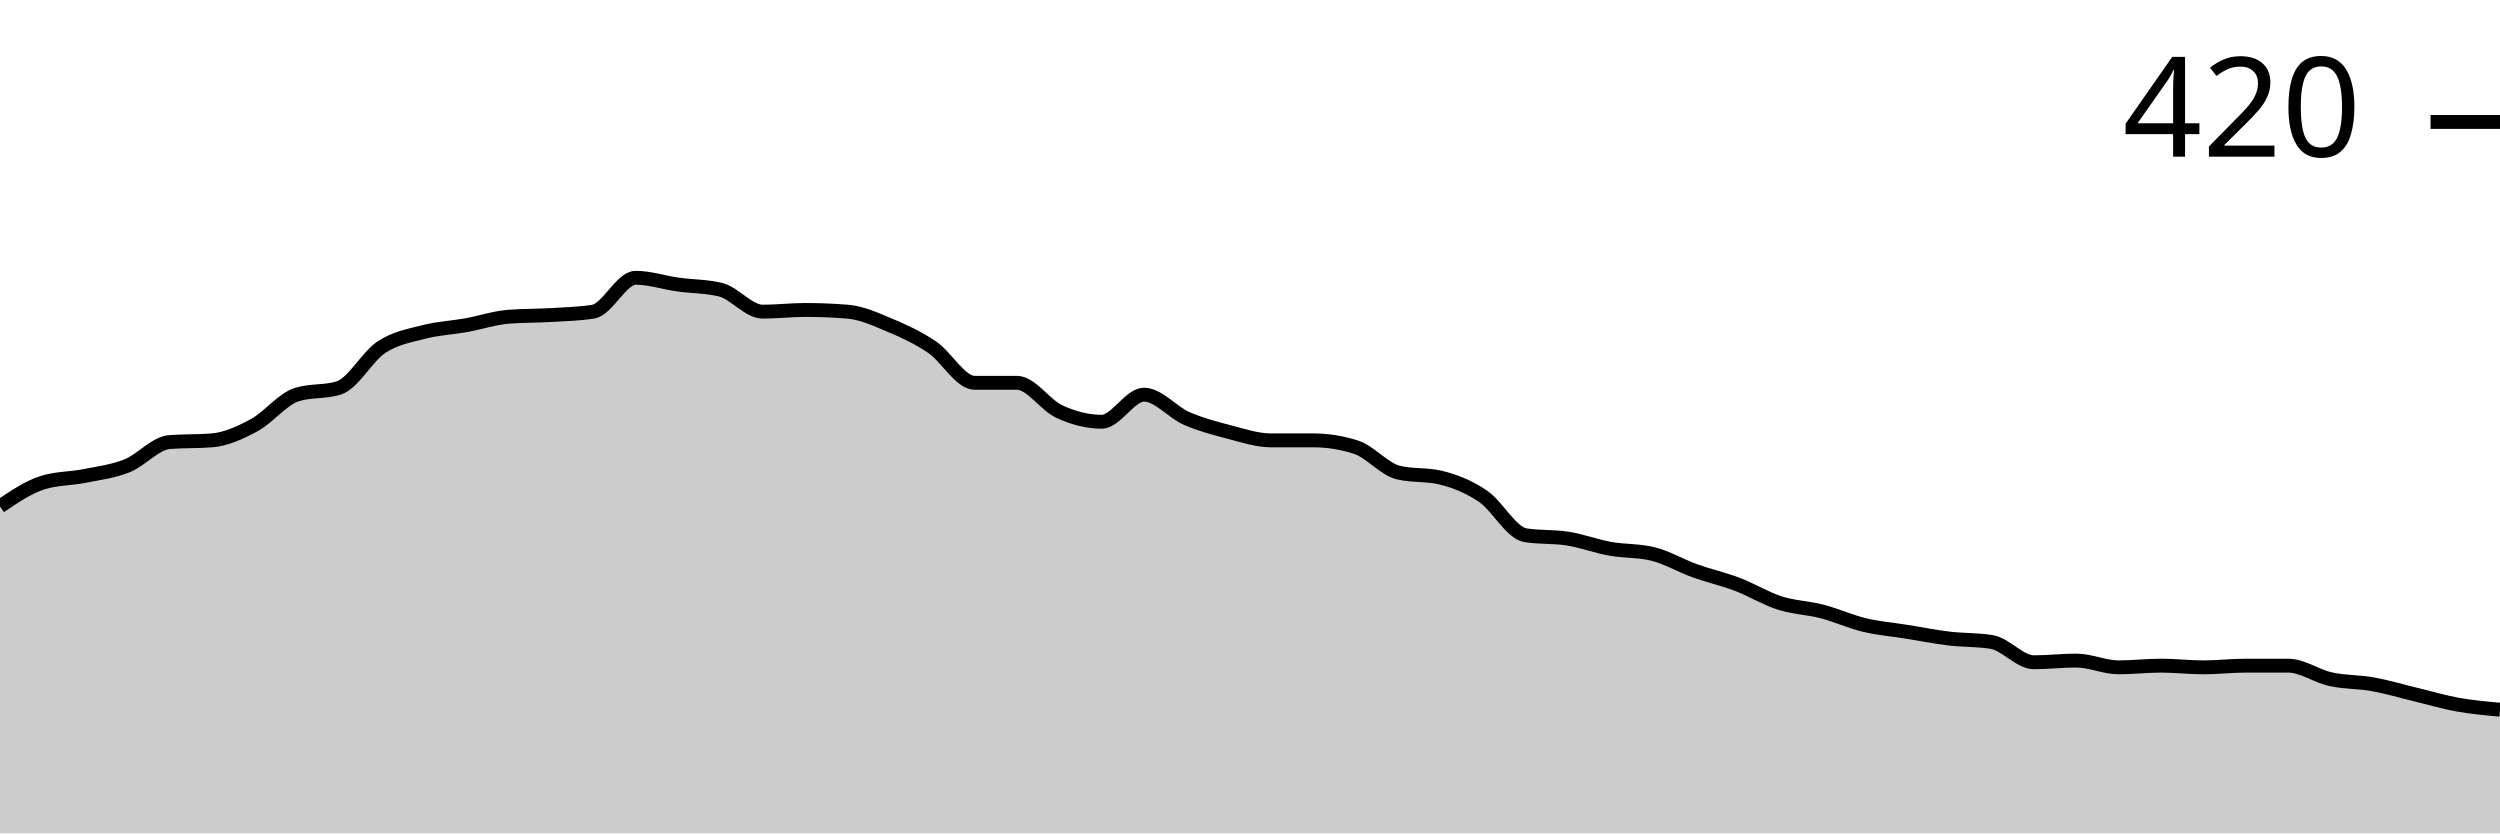
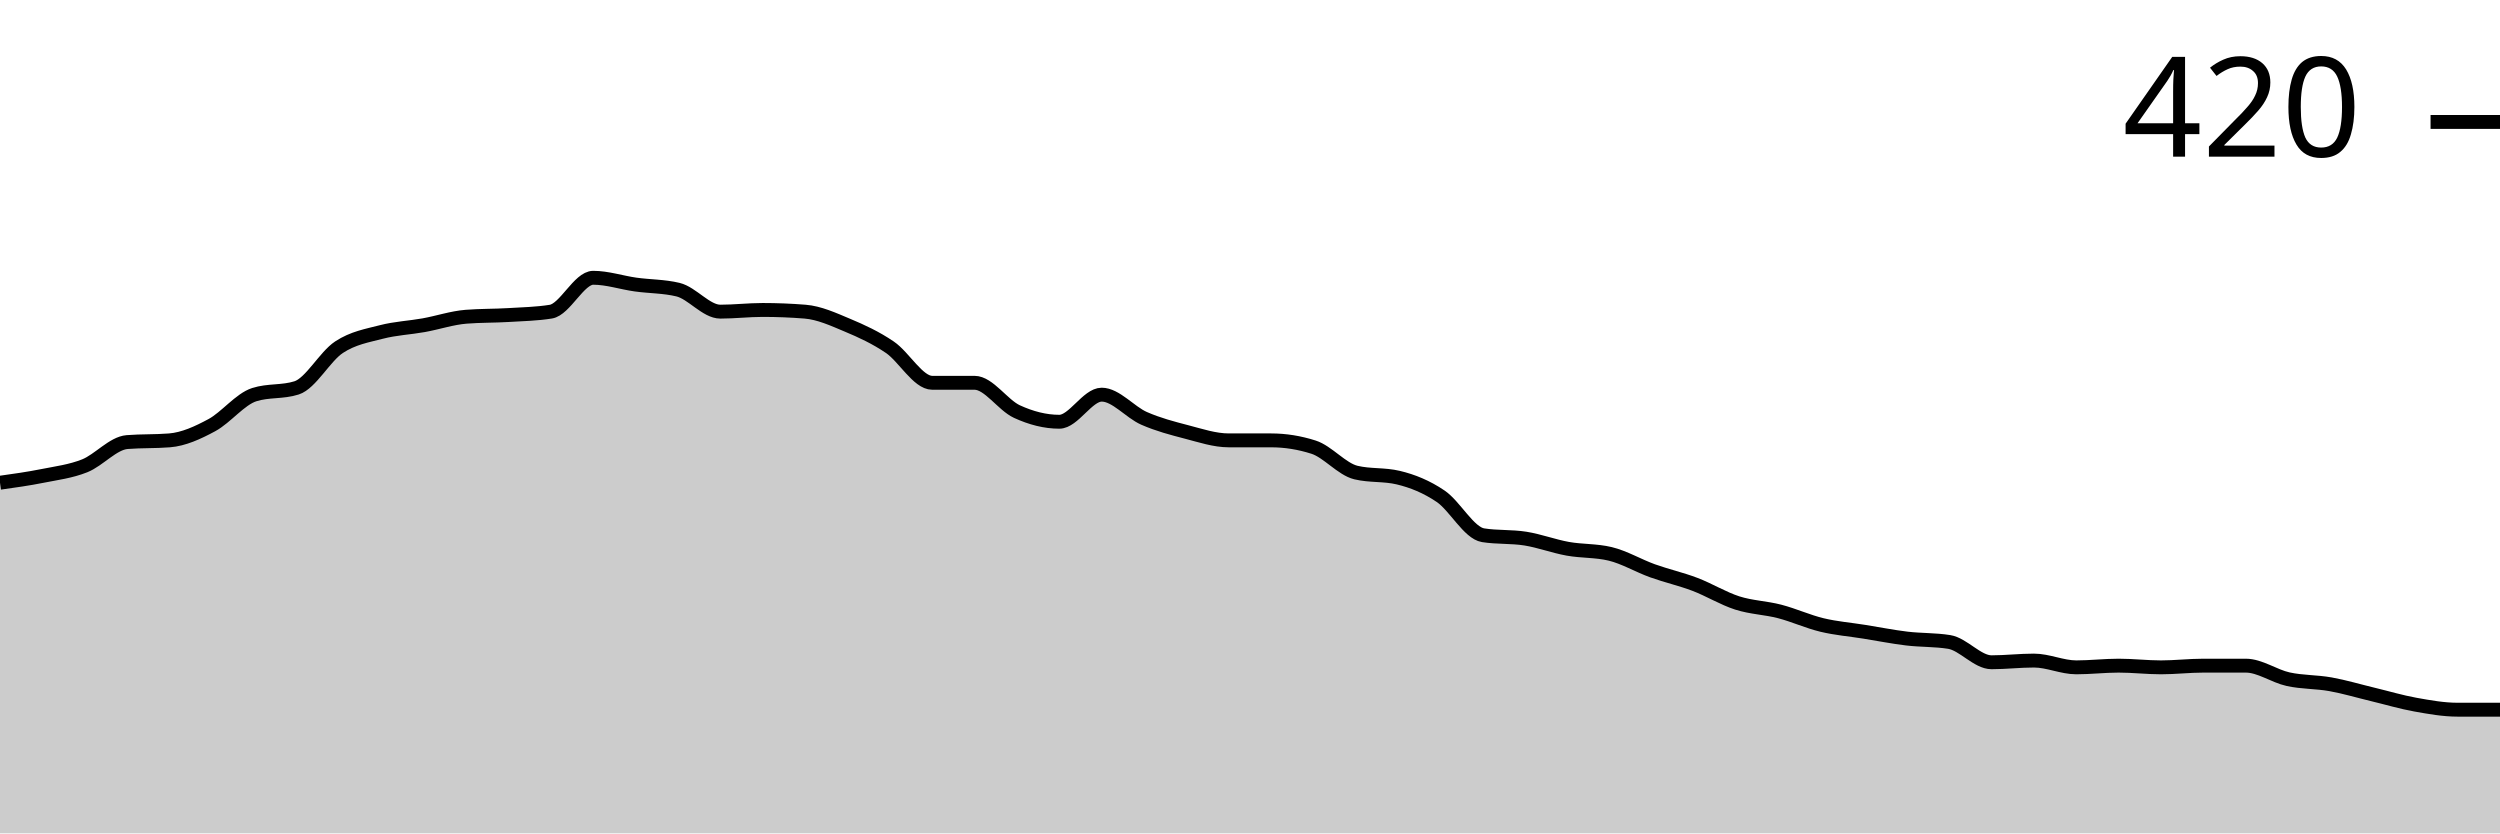
<svg xmlns="http://www.w3.org/2000/svg" viewBox="0 0 180 60">
  <g transform="translate(0,20)">
-     <path class="area" fill="rgba(0, 0, 0, 0.2)" d="M0,16.463C1.017,15.772,2.034,15.081,3.051,14.756C4.068,14.431,5.085,14.472,6.102,14.268C7.119,14.065,8.136,13.943,9.153,13.537C10.169,13.13,11.186,11.911,12.203,11.829C13.22,11.748,14.237,11.789,15.254,11.707C16.271,11.626,17.288,11.159,18.305,10.61C19.322,10.061,20.339,8.74,21.356,8.415C22.373,8.089,23.39,8.252,24.407,7.927C25.424,7.602,26.441,5.671,27.458,5C28.475,4.329,29.492,4.167,30.508,3.902C31.525,3.638,32.542,3.598,33.559,3.415C34.576,3.232,35.593,2.886,36.61,2.805C37.627,2.724,38.644,2.744,39.661,2.683C40.678,2.622,41.695,2.602,42.712,2.439C43.729,2.276,44.746,0,45.763,0C46.78,0,47.797,0.346,48.814,0.488C49.831,0.63,50.847,0.61,51.864,0.854C52.881,1.098,53.898,2.439,54.915,2.439C55.932,2.439,56.949,2.317,57.966,2.317C58.983,2.317,60,2.358,61.017,2.439C62.034,2.52,63.051,2.988,64.068,3.415C65.085,3.841,66.102,4.309,67.119,5C68.136,5.691,69.153,7.561,70.169,7.561C71.186,7.561,72.203,7.561,73.22,7.561C74.237,7.561,75.254,9.167,76.271,9.634C77.288,10.102,78.305,10.366,79.322,10.366C80.339,10.366,81.356,8.415,82.373,8.415C83.39,8.415,84.407,9.675,85.424,10.122C86.441,10.569,87.458,10.833,88.475,11.098C89.492,11.362,90.508,11.707,91.525,11.707C92.542,11.707,93.559,11.707,94.576,11.707C95.593,11.707,96.61,11.87,97.627,12.195C98.644,12.52,99.661,13.78,100.678,14.024C101.695,14.268,102.712,14.146,103.729,14.39C104.746,14.634,105.763,15.041,106.78,15.732C107.797,16.423,108.814,18.374,109.831,18.537C110.847,18.699,111.864,18.618,112.881,18.78C113.898,18.943,114.915,19.329,115.932,19.512C116.949,19.695,117.966,19.634,118.983,19.878C120,20.122,121.017,20.732,122.034,21.098C123.051,21.463,124.068,21.687,125.085,22.073C126.102,22.459,127.119,23.089,128.136,23.415C129.153,23.74,130.169,23.76,131.186,24.024C132.203,24.289,133.22,24.756,134.237,25C135.254,25.244,136.271,25.325,137.288,25.488C138.305,25.65,139.322,25.854,140.339,25.976C141.356,26.098,142.373,26.057,143.39,26.22C144.407,26.382,145.424,27.683,146.441,27.683C147.458,27.683,148.475,27.561,149.492,27.561C150.508,27.561,151.525,28.049,152.542,28.049C153.559,28.049,154.576,27.927,155.593,27.927C156.61,27.927,157.627,28.049,158.644,28.049C159.661,28.049,160.678,27.927,161.695,27.927C162.712,27.927,163.729,27.927,164.746,27.927C165.763,27.927,166.78,28.679,167.797,28.902C168.814,29.126,169.831,29.085,170.847,29.268C171.864,29.451,172.881,29.756,173.898,30C174.915,30.244,175.932,30.549,176.949,30.732C177.966,30.915,178.983,31.006,180,31.098L180,40C178.983,40,177.966,40,176.949,40C175.932,40,174.915,40,173.898,40C172.881,40,171.864,40,170.847,40C169.831,40,168.814,40,167.797,40C166.78,40,165.763,40,164.746,40C163.729,40,162.712,40,161.695,40C160.678,40,159.661,40,158.644,40C157.627,40,156.61,40,155.593,40C154.576,40,153.559,40,152.542,40C151.525,40,150.508,40,149.492,40C148.475,40,147.458,40,146.441,40C145.424,40,144.407,40,143.39,40C142.373,40,141.356,40,140.339,40C139.322,40,138.305,40,137.288,40C136.271,40,135.254,40,134.237,40C133.22,40,132.203,40,131.186,40C130.169,40,129.153,40,128.136,40C127.119,40,126.102,40,125.085,40C124.068,40,123.051,40,122.034,40C121.017,40,120,40,118.983,40C117.966,40,116.949,40,115.932,40C114.915,40,113.898,40,112.881,40C111.864,40,110.847,40,109.831,40C108.814,40,107.797,40,106.78,40C105.763,40,104.746,40,103.729,40C102.712,40,101.695,40,100.678,40C99.661,40,98.644,40,97.627,40C96.61,40,95.593,40,94.576,40C93.559,40,92.542,40,91.525,40C90.508,40,89.492,40,88.475,40C87.458,40,86.441,40,85.424,40C84.407,40,83.39,40,82.373,40C81.356,40,80.339,40,79.322,40C78.305,40,77.288,40,76.271,40C75.254,40,74.237,40,73.22,40C72.203,40,71.186,40,70.169,40C69.153,40,68.136,40,67.119,40C66.102,40,65.085,40,64.068,40C63.051,40,62.034,40,61.017,40C60,40,58.983,40,57.966,40C56.949,40,55.932,40,54.915,40C53.898,40,52.881,40,51.864,40C50.847,40,49.831,40,48.814,40C47.797,40,46.78,40,45.763,40C44.746,40,43.729,40,42.712,40C41.695,40,40.678,40,39.661,40C38.644,40,37.627,40,36.61,40C35.593,40,34.576,40,33.559,40C32.542,40,31.525,40,30.508,40C29.492,40,28.475,40,27.458,40C26.441,40,25.424,40,24.407,40C23.39,40,22.373,40,21.356,40C20.339,40,19.322,40,18.305,40C17.288,40,16.271,40,15.254,40C14.237,40,13.22,40,12.203,40C11.186,40,10.169,40,9.153,40C8.136,40,7.119,40,6.102,40C5.085,40,4.068,40,3.051,40C2.034,40,1.017,40,0,40Z" />
-     <path class="line" stroke="black" fill="none" d="M0,16.463C1.017,15.772,2.034,15.081,3.051,14.756C4.068,14.431,5.085,14.472,6.102,14.268C7.119,14.065,8.136,13.943,9.153,13.537C10.169,13.13,11.186,11.911,12.203,11.829C13.22,11.748,14.237,11.789,15.254,11.707C16.271,11.626,17.288,11.159,18.305,10.61C19.322,10.061,20.339,8.74,21.356,8.415C22.373,8.089,23.39,8.252,24.407,7.927C25.424,7.602,26.441,5.671,27.458,5C28.475,4.329,29.492,4.167,30.508,3.902C31.525,3.638,32.542,3.598,33.559,3.415C34.576,3.232,35.593,2.886,36.61,2.805C37.627,2.724,38.644,2.744,39.661,2.683C40.678,2.622,41.695,2.602,42.712,2.439C43.729,2.276,44.746,0,45.763,0C46.78,0,47.797,0.346,48.814,0.488C49.831,0.63,50.847,0.61,51.864,0.854C52.881,1.098,53.898,2.439,54.915,2.439C55.932,2.439,56.949,2.317,57.966,2.317C58.983,2.317,60,2.358,61.017,2.439C62.034,2.52,63.051,2.988,64.068,3.415C65.085,3.841,66.102,4.309,67.119,5C68.136,5.691,69.153,7.561,70.169,7.561C71.186,7.561,72.203,7.561,73.22,7.561C74.237,7.561,75.254,9.167,76.271,9.634C77.288,10.102,78.305,10.366,79.322,10.366C80.339,10.366,81.356,8.415,82.373,8.415C83.39,8.415,84.407,9.675,85.424,10.122C86.441,10.569,87.458,10.833,88.475,11.098C89.492,11.362,90.508,11.707,91.525,11.707C92.542,11.707,93.559,11.707,94.576,11.707C95.593,11.707,96.61,11.87,97.627,12.195C98.644,12.52,99.661,13.78,100.678,14.024C101.695,14.268,102.712,14.146,103.729,14.39C104.746,14.634,105.763,15.041,106.78,15.732C107.797,16.423,108.814,18.374,109.831,18.537C110.847,18.699,111.864,18.618,112.881,18.78C113.898,18.943,114.915,19.329,115.932,19.512C116.949,19.695,117.966,19.634,118.983,19.878C120,20.122,121.017,20.732,122.034,21.098C123.051,21.463,124.068,21.687,125.085,22.073C126.102,22.459,127.119,23.089,128.136,23.415C129.153,23.74,130.169,23.76,131.186,24.024C132.203,24.289,133.22,24.756,134.237,25C135.254,25.244,136.271,25.325,137.288,25.488C138.305,25.65,139.322,25.854,140.339,25.976C141.356,26.098,142.373,26.057,143.39,26.22C144.407,26.382,145.424,27.683,146.441,27.683C147.458,27.683,148.475,27.561,149.492,27.561C150.508,27.561,151.525,28.049,152.542,28.049C153.559,28.049,154.576,27.927,155.593,27.927C156.61,27.927,157.627,28.049,158.644,28.049C159.661,28.049,160.678,27.927,161.695,27.927C162.712,27.927,163.729,27.927,164.746,27.927C165.763,27.927,166.78,28.679,167.797,28.902C168.814,29.126,169.831,29.085,170.847,29.268C171.864,29.451,172.881,29.756,173.898,30C174.915,30.244,175.932,30.549,176.949,30.732C177.966,30.915,178.983,31.006,180,31.098" />
+     <path class="area" fill="rgba(0, 0, 0, 0.2)" d="M0,14.756C1.017,14.614,2.034,14.472,3.051,14.268C4.068,14.065,5.085,13.943,6.102,13.537C7.119,13.13,8.136,11.911,9.153,11.829C10.169,11.748,11.186,11.789,12.203,11.707C13.22,11.626,14.237,11.159,15.254,10.61C16.271,10.061,17.288,8.74,18.305,8.415C19.322,8.089,20.339,8.252,21.356,7.927C22.373,7.602,23.39,5.671,24.407,5C25.424,4.329,26.441,4.167,27.458,3.902C28.475,3.638,29.492,3.598,30.508,3.415C31.525,3.232,32.542,2.886,33.559,2.805C34.576,2.724,35.593,2.744,36.61,2.683C37.627,2.622,38.644,2.602,39.661,2.439C40.678,2.276,41.695,0,42.712,0C43.729,0,44.746,0.346,45.763,0.488C46.78,0.63,47.797,0.61,48.814,0.854C49.831,1.098,50.847,2.439,51.864,2.439C52.881,2.439,53.898,2.317,54.915,2.317C55.932,2.317,56.949,2.358,57.966,2.439C58.983,2.52,60,2.988,61.017,3.415C62.034,3.841,63.051,4.309,64.068,5C65.085,5.691,66.102,7.561,67.119,7.561C68.136,7.561,69.153,7.561,70.169,7.561C71.186,7.561,72.203,9.167,73.22,9.634C74.237,10.102,75.254,10.366,76.271,10.366C77.288,10.366,78.305,8.415,79.322,8.415C80.339,8.415,81.356,9.675,82.373,10.122C83.39,10.569,84.407,10.833,85.424,11.098C86.441,11.362,87.458,11.707,88.475,11.707C89.492,11.707,90.508,11.707,91.525,11.707C92.542,11.707,93.559,11.87,94.576,12.195C95.593,12.52,96.61,13.78,97.627,14.024C98.644,14.268,99.661,14.146,100.678,14.39C101.695,14.634,102.712,15.041,103.729,15.732C104.746,16.423,105.763,18.374,106.78,18.537C107.797,18.699,108.814,18.618,109.831,18.78C110.847,18.943,111.864,19.329,112.881,19.512C113.898,19.695,114.915,19.634,115.932,19.878C116.949,20.122,117.966,20.732,118.983,21.098C120,21.463,121.017,21.687,122.034,22.073C123.051,22.459,124.068,23.089,125.085,23.415C126.102,23.74,127.119,23.76,128.136,24.024C129.153,24.289,130.169,24.756,131.186,25C132.203,25.244,133.22,25.325,134.237,25.488C135.254,25.65,136.271,25.854,137.288,25.976C138.305,26.098,139.322,26.057,140.339,26.22C141.356,26.382,142.373,27.683,143.39,27.683C144.407,27.683,145.424,27.561,146.441,27.561C147.458,27.561,148.475,28.049,149.492,28.049C150.508,28.049,151.525,27.927,152.542,27.927C153.559,27.927,154.576,28.049,155.593,28.049C156.61,28.049,157.627,27.927,158.644,27.927C159.661,27.927,160.678,27.927,161.695,27.927C162.712,27.927,163.729,28.679,164.746,28.902C165.763,29.126,166.78,29.085,167.797,29.268C168.814,29.451,169.831,29.756,170.847,30C171.864,30.244,172.881,30.549,173.898,30.732C174.915,30.915,175.932,31.098,176.949,31.098C177.966,31.098,178.983,31.098,180,31.098L180,40C178.983,40,177.966,40,176.949,40C175.932,40,174.915,40,173.898,40C172.881,40,171.864,40,170.847,40C169.831,40,168.814,40,167.797,40C166.78,40,165.763,40,164.746,40C163.729,40,162.712,40,161.695,40C160.678,40,159.661,40,158.644,40C157.627,40,156.61,40,155.593,40C154.576,40,153.559,40,152.542,40C151.525,40,150.508,40,149.492,40C148.475,40,147.458,40,146.441,40C145.424,40,144.407,40,143.39,40C142.373,40,141.356,40,140.339,40C139.322,40,138.305,40,137.288,40C136.271,40,135.254,40,134.237,40C133.22,40,132.203,40,131.186,40C130.169,40,129.153,40,128.136,40C127.119,40,126.102,40,125.085,40C124.068,40,123.051,40,122.034,40C121.017,40,120,40,118.983,40C117.966,40,116.949,40,115.932,40C114.915,40,113.898,40,112.881,40C111.864,40,110.847,40,109.831,40C108.814,40,107.797,40,106.78,40C105.763,40,104.746,40,103.729,40C102.712,40,101.695,40,100.678,40C99.661,40,98.644,40,97.627,40C96.61,40,95.593,40,94.576,40C93.559,40,92.542,40,91.525,40C90.508,40,89.492,40,88.475,40C87.458,40,86.441,40,85.424,40C84.407,40,83.39,40,82.373,40C81.356,40,80.339,40,79.322,40C78.305,40,77.288,40,76.271,40C75.254,40,74.237,40,73.22,40C72.203,40,71.186,40,70.169,40C69.153,40,68.136,40,67.119,40C66.102,40,65.085,40,64.068,40C63.051,40,62.034,40,61.017,40C60,40,58.983,40,57.966,40C56.949,40,55.932,40,54.915,40C53.898,40,52.881,40,51.864,40C50.847,40,49.831,40,48.814,40C47.797,40,46.78,40,45.763,40C44.746,40,43.729,40,42.712,40C41.695,40,40.678,40,39.661,40C38.644,40,37.627,40,36.61,40C35.593,40,34.576,40,33.559,40C32.542,40,31.525,40,30.508,40C29.492,40,28.475,40,27.458,40C26.441,40,25.424,40,24.407,40C23.39,40,22.373,40,21.356,40C20.339,40,19.322,40,18.305,40C17.288,40,16.271,40,15.254,40C14.237,40,13.22,40,12.203,40C11.186,40,10.169,40,9.153,40C8.136,40,7.119,40,6.102,40C5.085,40,4.068,40,3.051,40C2.034,40,1.017,40,0,40Z" />
+     <path class="line" stroke="black" fill="none" d="M0,14.756C1.017,14.614,2.034,14.472,3.051,14.268C4.068,14.065,5.085,13.943,6.102,13.537C7.119,13.13,8.136,11.911,9.153,11.829C10.169,11.748,11.186,11.789,12.203,11.707C13.22,11.626,14.237,11.159,15.254,10.61C16.271,10.061,17.288,8.74,18.305,8.415C19.322,8.089,20.339,8.252,21.356,7.927C22.373,7.602,23.39,5.671,24.407,5C25.424,4.329,26.441,4.167,27.458,3.902C28.475,3.638,29.492,3.598,30.508,3.415C31.525,3.232,32.542,2.886,33.559,2.805C34.576,2.724,35.593,2.744,36.61,2.683C37.627,2.622,38.644,2.602,39.661,2.439C40.678,2.276,41.695,0,42.712,0C43.729,0,44.746,0.346,45.763,0.488C46.78,0.63,47.797,0.61,48.814,0.854C49.831,1.098,50.847,2.439,51.864,2.439C52.881,2.439,53.898,2.317,54.915,2.317C55.932,2.317,56.949,2.358,57.966,2.439C58.983,2.52,60,2.988,61.017,3.415C62.034,3.841,63.051,4.309,64.068,5C65.085,5.691,66.102,7.561,67.119,7.561C68.136,7.561,69.153,7.561,70.169,7.561C71.186,7.561,72.203,9.167,73.22,9.634C74.237,10.102,75.254,10.366,76.271,10.366C77.288,10.366,78.305,8.415,79.322,8.415C80.339,8.415,81.356,9.675,82.373,10.122C83.39,10.569,84.407,10.833,85.424,11.098C86.441,11.362,87.458,11.707,88.475,11.707C89.492,11.707,90.508,11.707,91.525,11.707C92.542,11.707,93.559,11.87,94.576,12.195C95.593,12.52,96.61,13.78,97.627,14.024C98.644,14.268,99.661,14.146,100.678,14.39C101.695,14.634,102.712,15.041,103.729,15.732C104.746,16.423,105.763,18.374,106.78,18.537C107.797,18.699,108.814,18.618,109.831,18.78C110.847,18.943,111.864,19.329,112.881,19.512C113.898,19.695,114.915,19.634,115.932,19.878C116.949,20.122,117.966,20.732,118.983,21.098C120,21.463,121.017,21.687,122.034,22.073C123.051,22.459,124.068,23.089,125.085,23.415C126.102,23.74,127.119,23.76,128.136,24.024C129.153,24.289,130.169,24.756,131.186,25C132.203,25.244,133.22,25.325,134.237,25.488C135.254,25.65,136.271,25.854,137.288,25.976C138.305,26.098,139.322,26.057,140.339,26.22C141.356,26.382,142.373,27.683,143.39,27.683C144.407,27.683,145.424,27.561,146.441,27.561C147.458,27.561,148.475,28.049,149.492,28.049C150.508,28.049,151.525,27.927,152.542,27.927C153.559,27.927,154.576,28.049,155.593,28.049C156.61,28.049,157.627,27.927,158.644,27.927C159.661,27.927,160.678,27.927,161.695,27.927C162.712,27.927,163.729,28.679,164.746,28.902C165.763,29.126,166.78,29.085,167.797,29.268C168.814,29.451,169.831,29.756,170.847,30C171.864,30.244,172.881,30.549,173.898,30.732C174.915,30.915,175.932,31.098,176.949,31.098C177.966,31.098,178.983,31.098,180,31.098" />
    <path class="axis-ceiling" stroke-width="1" stroke="black" fill="none" d="M175,-11.22L180,-11.22" />
    <text class="axis-ceiling-label" font-family="sans-serif" text-anchor="end" font-size="10px" x="170" y="-8.72">420</text>
  </g>
</svg>
